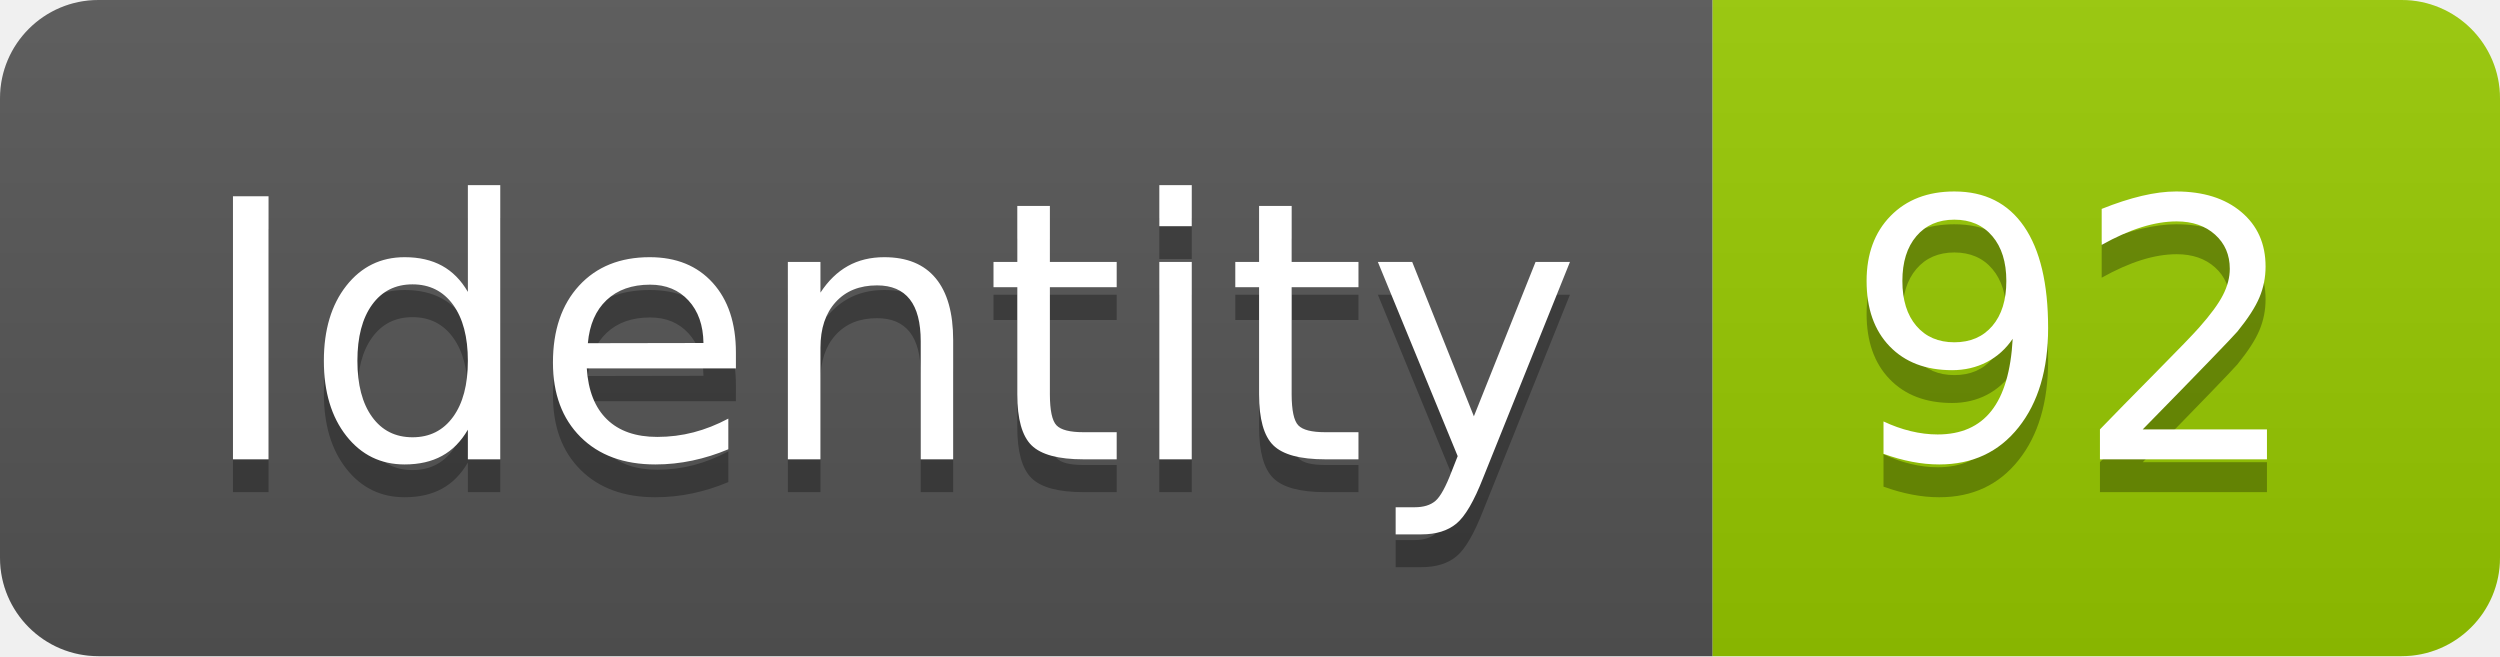
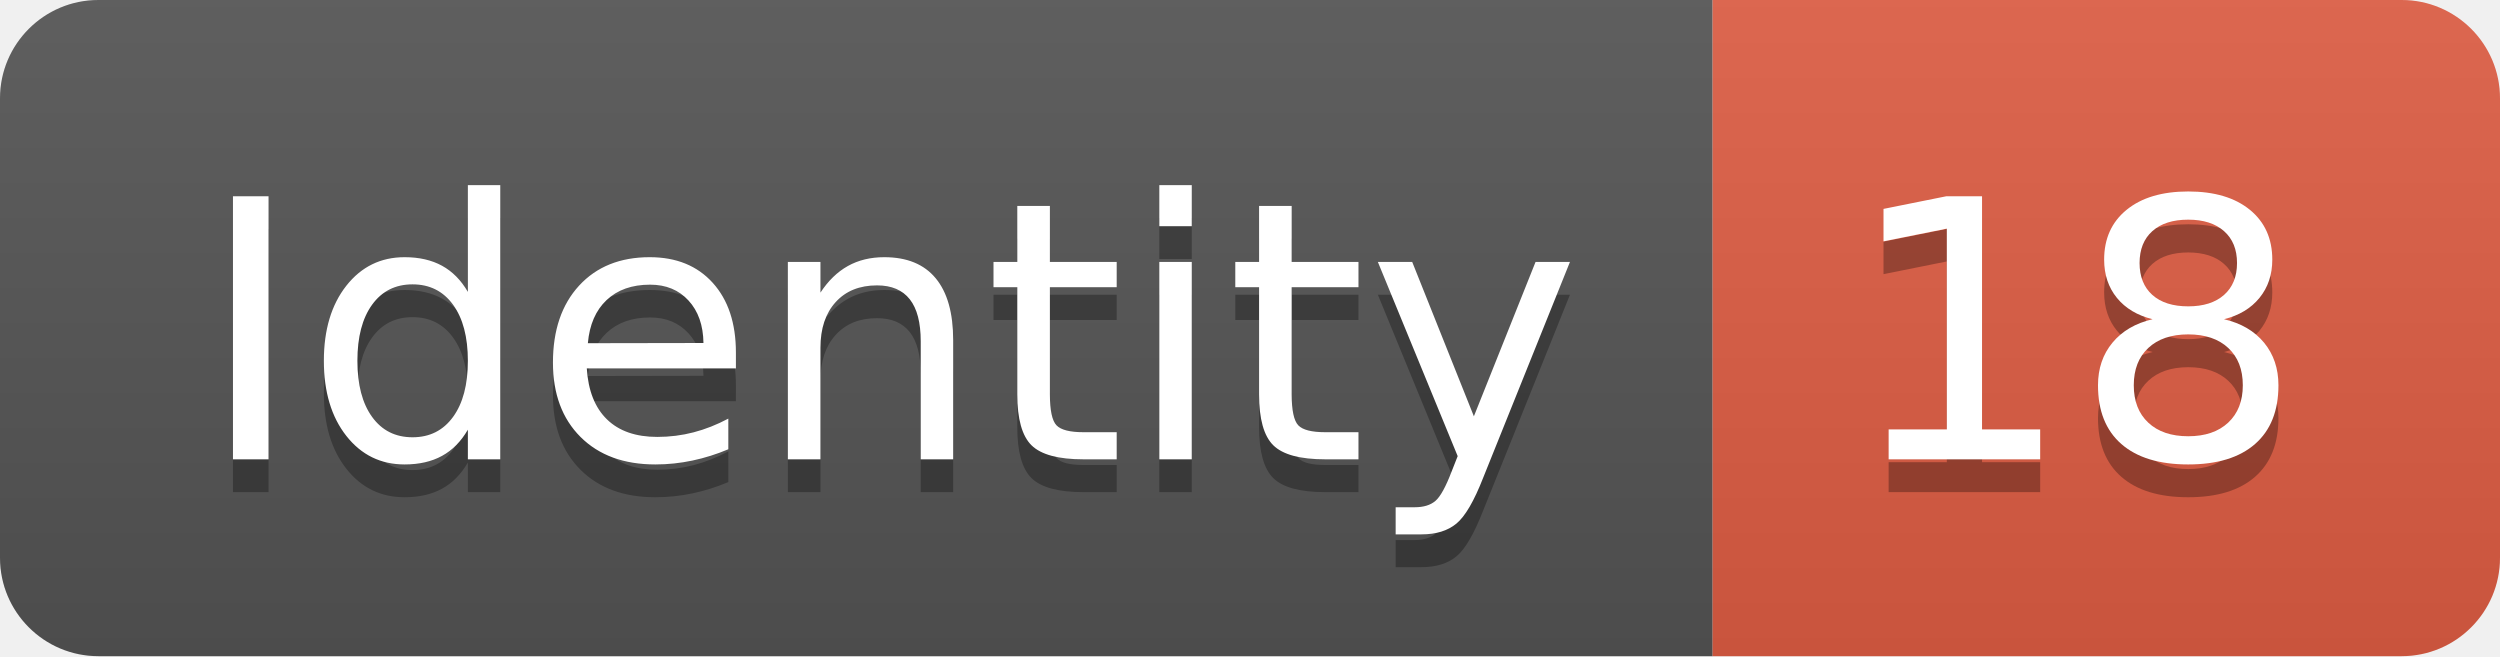
<svg xmlns="http://www.w3.org/2000/svg" width="76.2" height="20">
  <linearGradient id="smooth" x2="0" y2="100%">
    <stop offset="0" stop-color="#bbb" stop-opacity=".1" />
    <stop offset="1" stop-opacity=".1" />
  </linearGradient>
  <clipPath id="round">
    <rect width="76.2" height="20" rx="3" fill="#fff" />
  </clipPath>
  <g clip-path="url(#round)">
    <rect width="52.2" height="20" fill="#555" />
-     <rect x="52.2" width="24.0" height="20" fill="#97CA00" />
+     <rect x="52.2" width="24.0" height="20" fill="#e05d44" />
    <rect width="76.2" height="20" fill="url(#smooth)" />
  </g>
  <g fill="#fff" text-anchor="middle" font-family="DejaVu Sans,Verdana,Geneva,sans-serif" font-size="110">
    <text x="271.0" y="150" fill="#010101" fill-opacity=".3" transform="scale(0.1)" textLength="422.0" lengthAdjust="spacing">Identity</text>
    <text x="271.0" y="140" transform="scale(0.1)" textLength="422.0" lengthAdjust="spacing">Identity</text>
-     <text x="632.0" y="150" fill="#010101" fill-opacity=".3" transform="scale(0.1)" textLength="140.0" lengthAdjust="spacing">92</text>
-     <text x="632.0" y="140" transform="scale(0.1)" textLength="140.0" lengthAdjust="spacing">92</text>
+     <text x="632.0" y="150" fill="#010101" fill-opacity=".3" transform="scale(0.1)" textLength="140.0" lengthAdjust="spacing">18</text>
+     <text x="632.0" y="140" transform="scale(0.1)" textLength="140.0" lengthAdjust="spacing">18</text>
  </g>
</svg>
